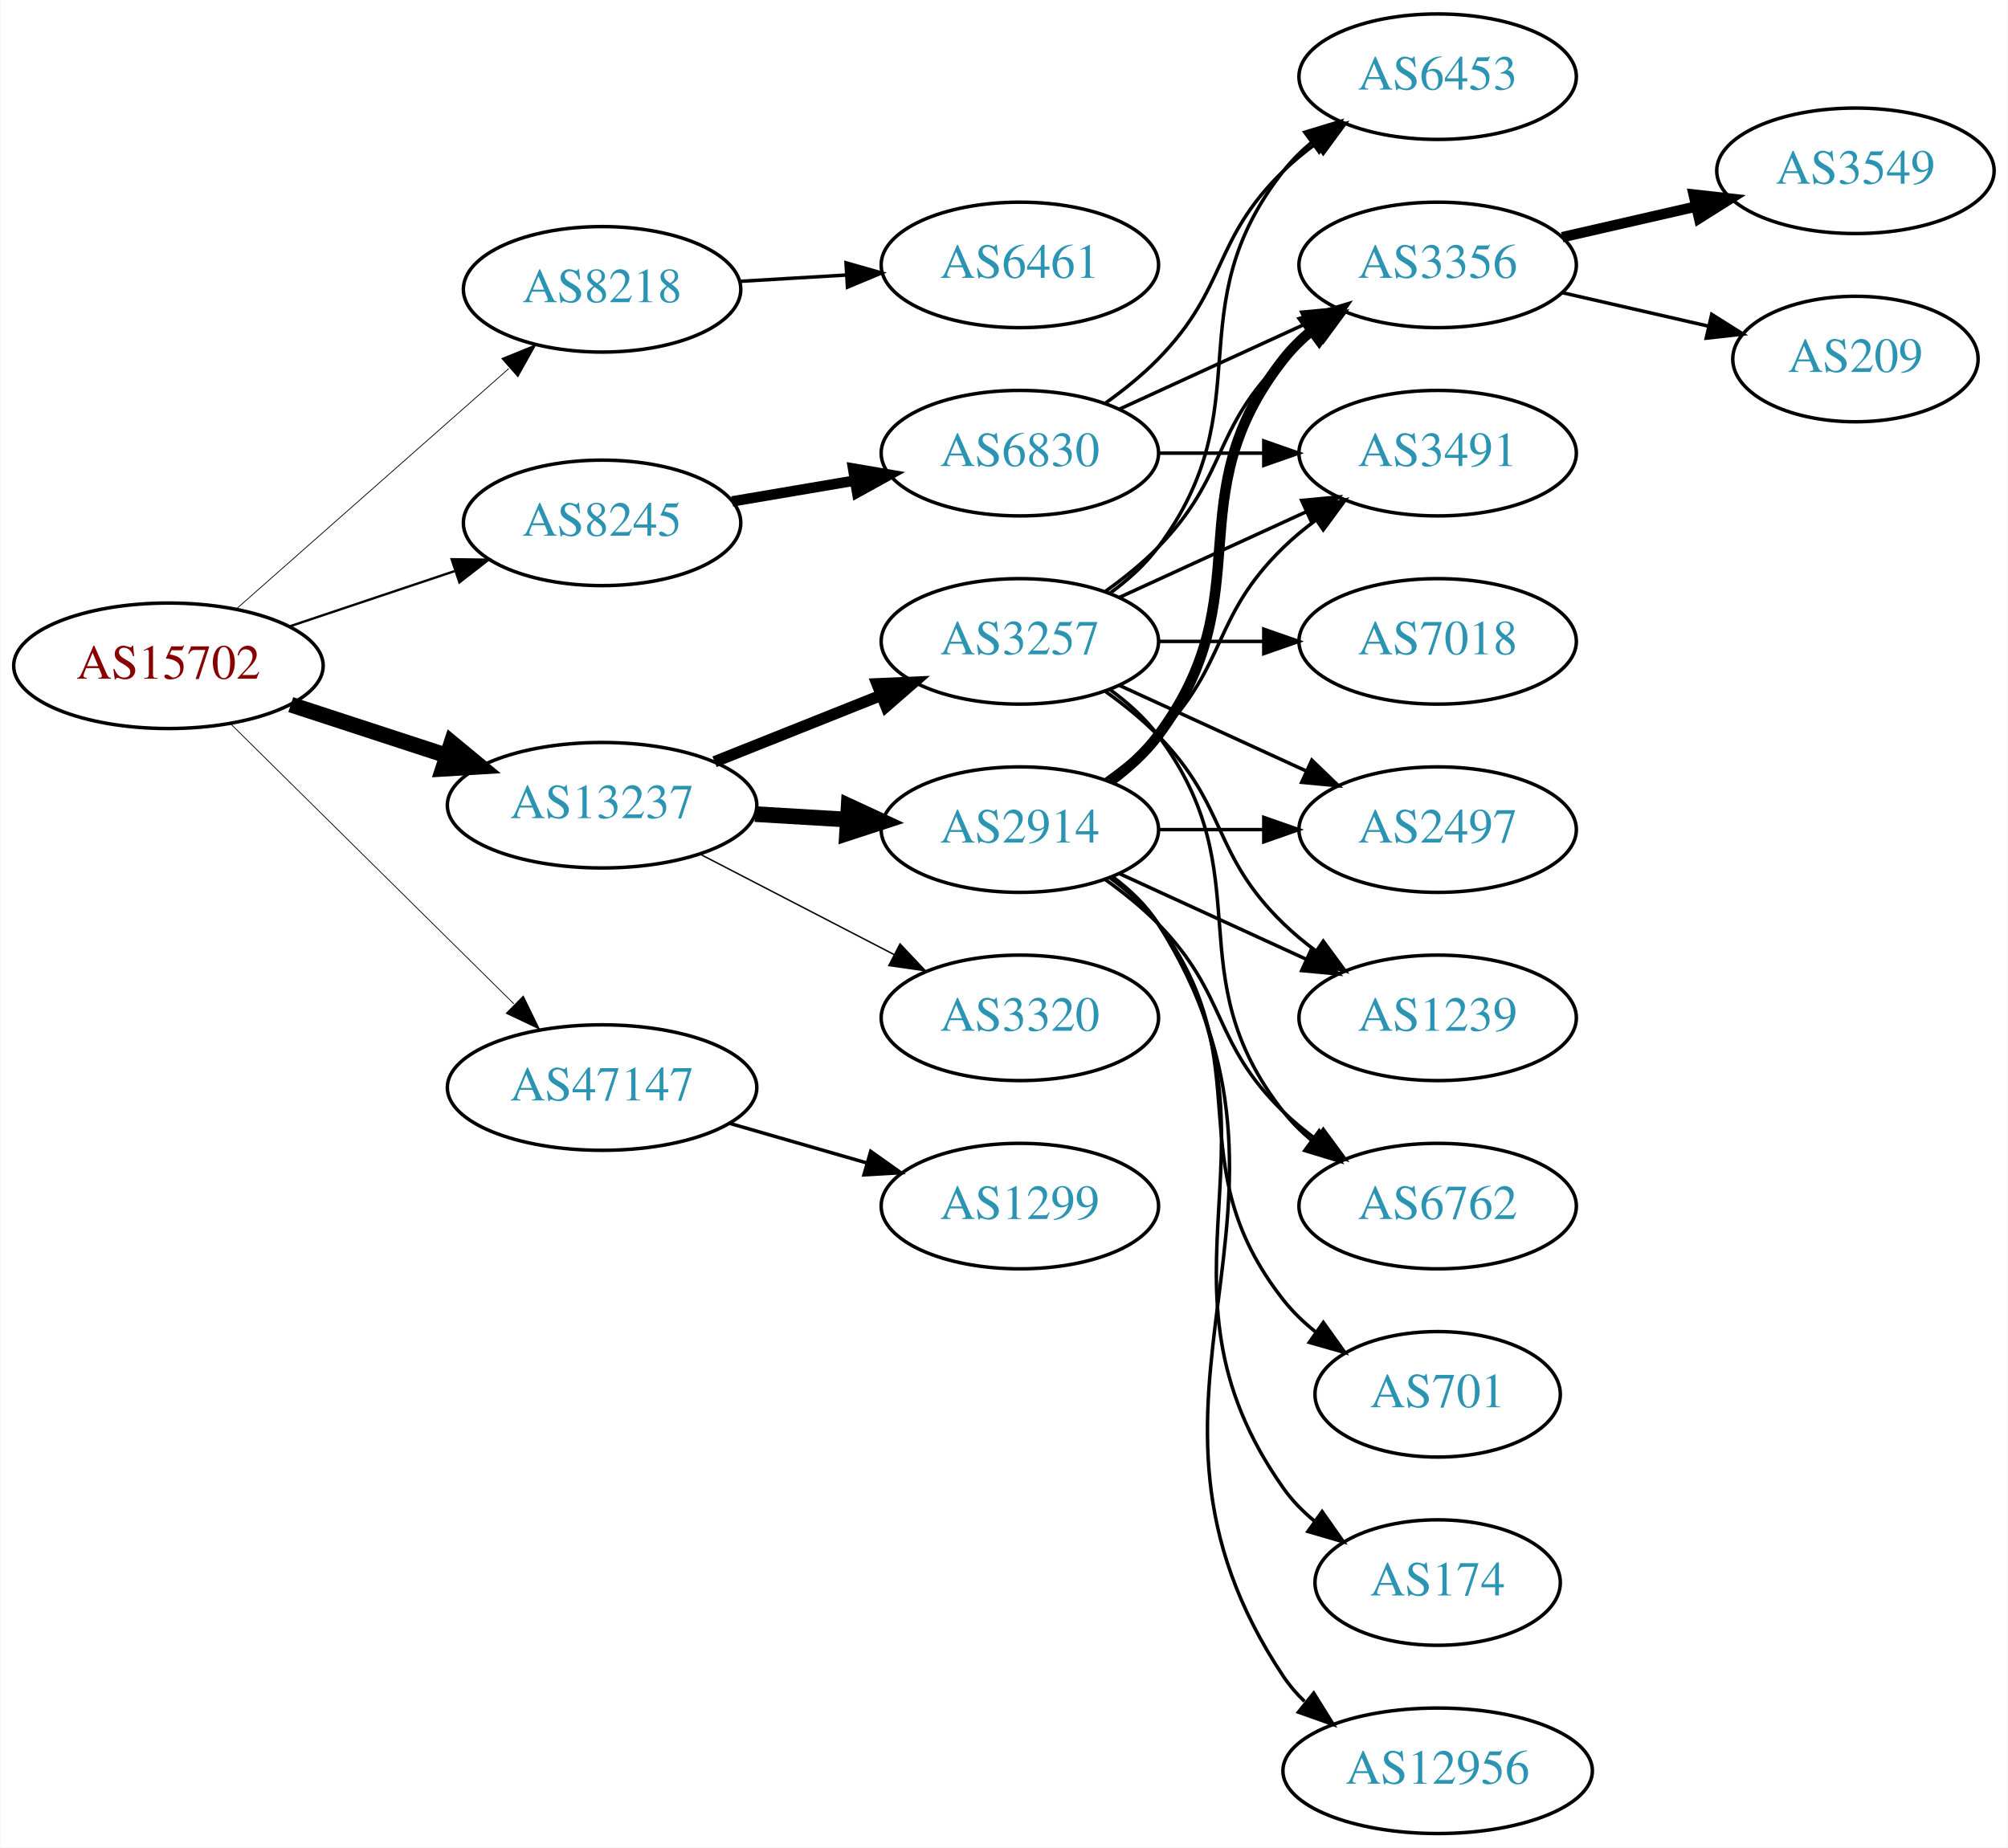
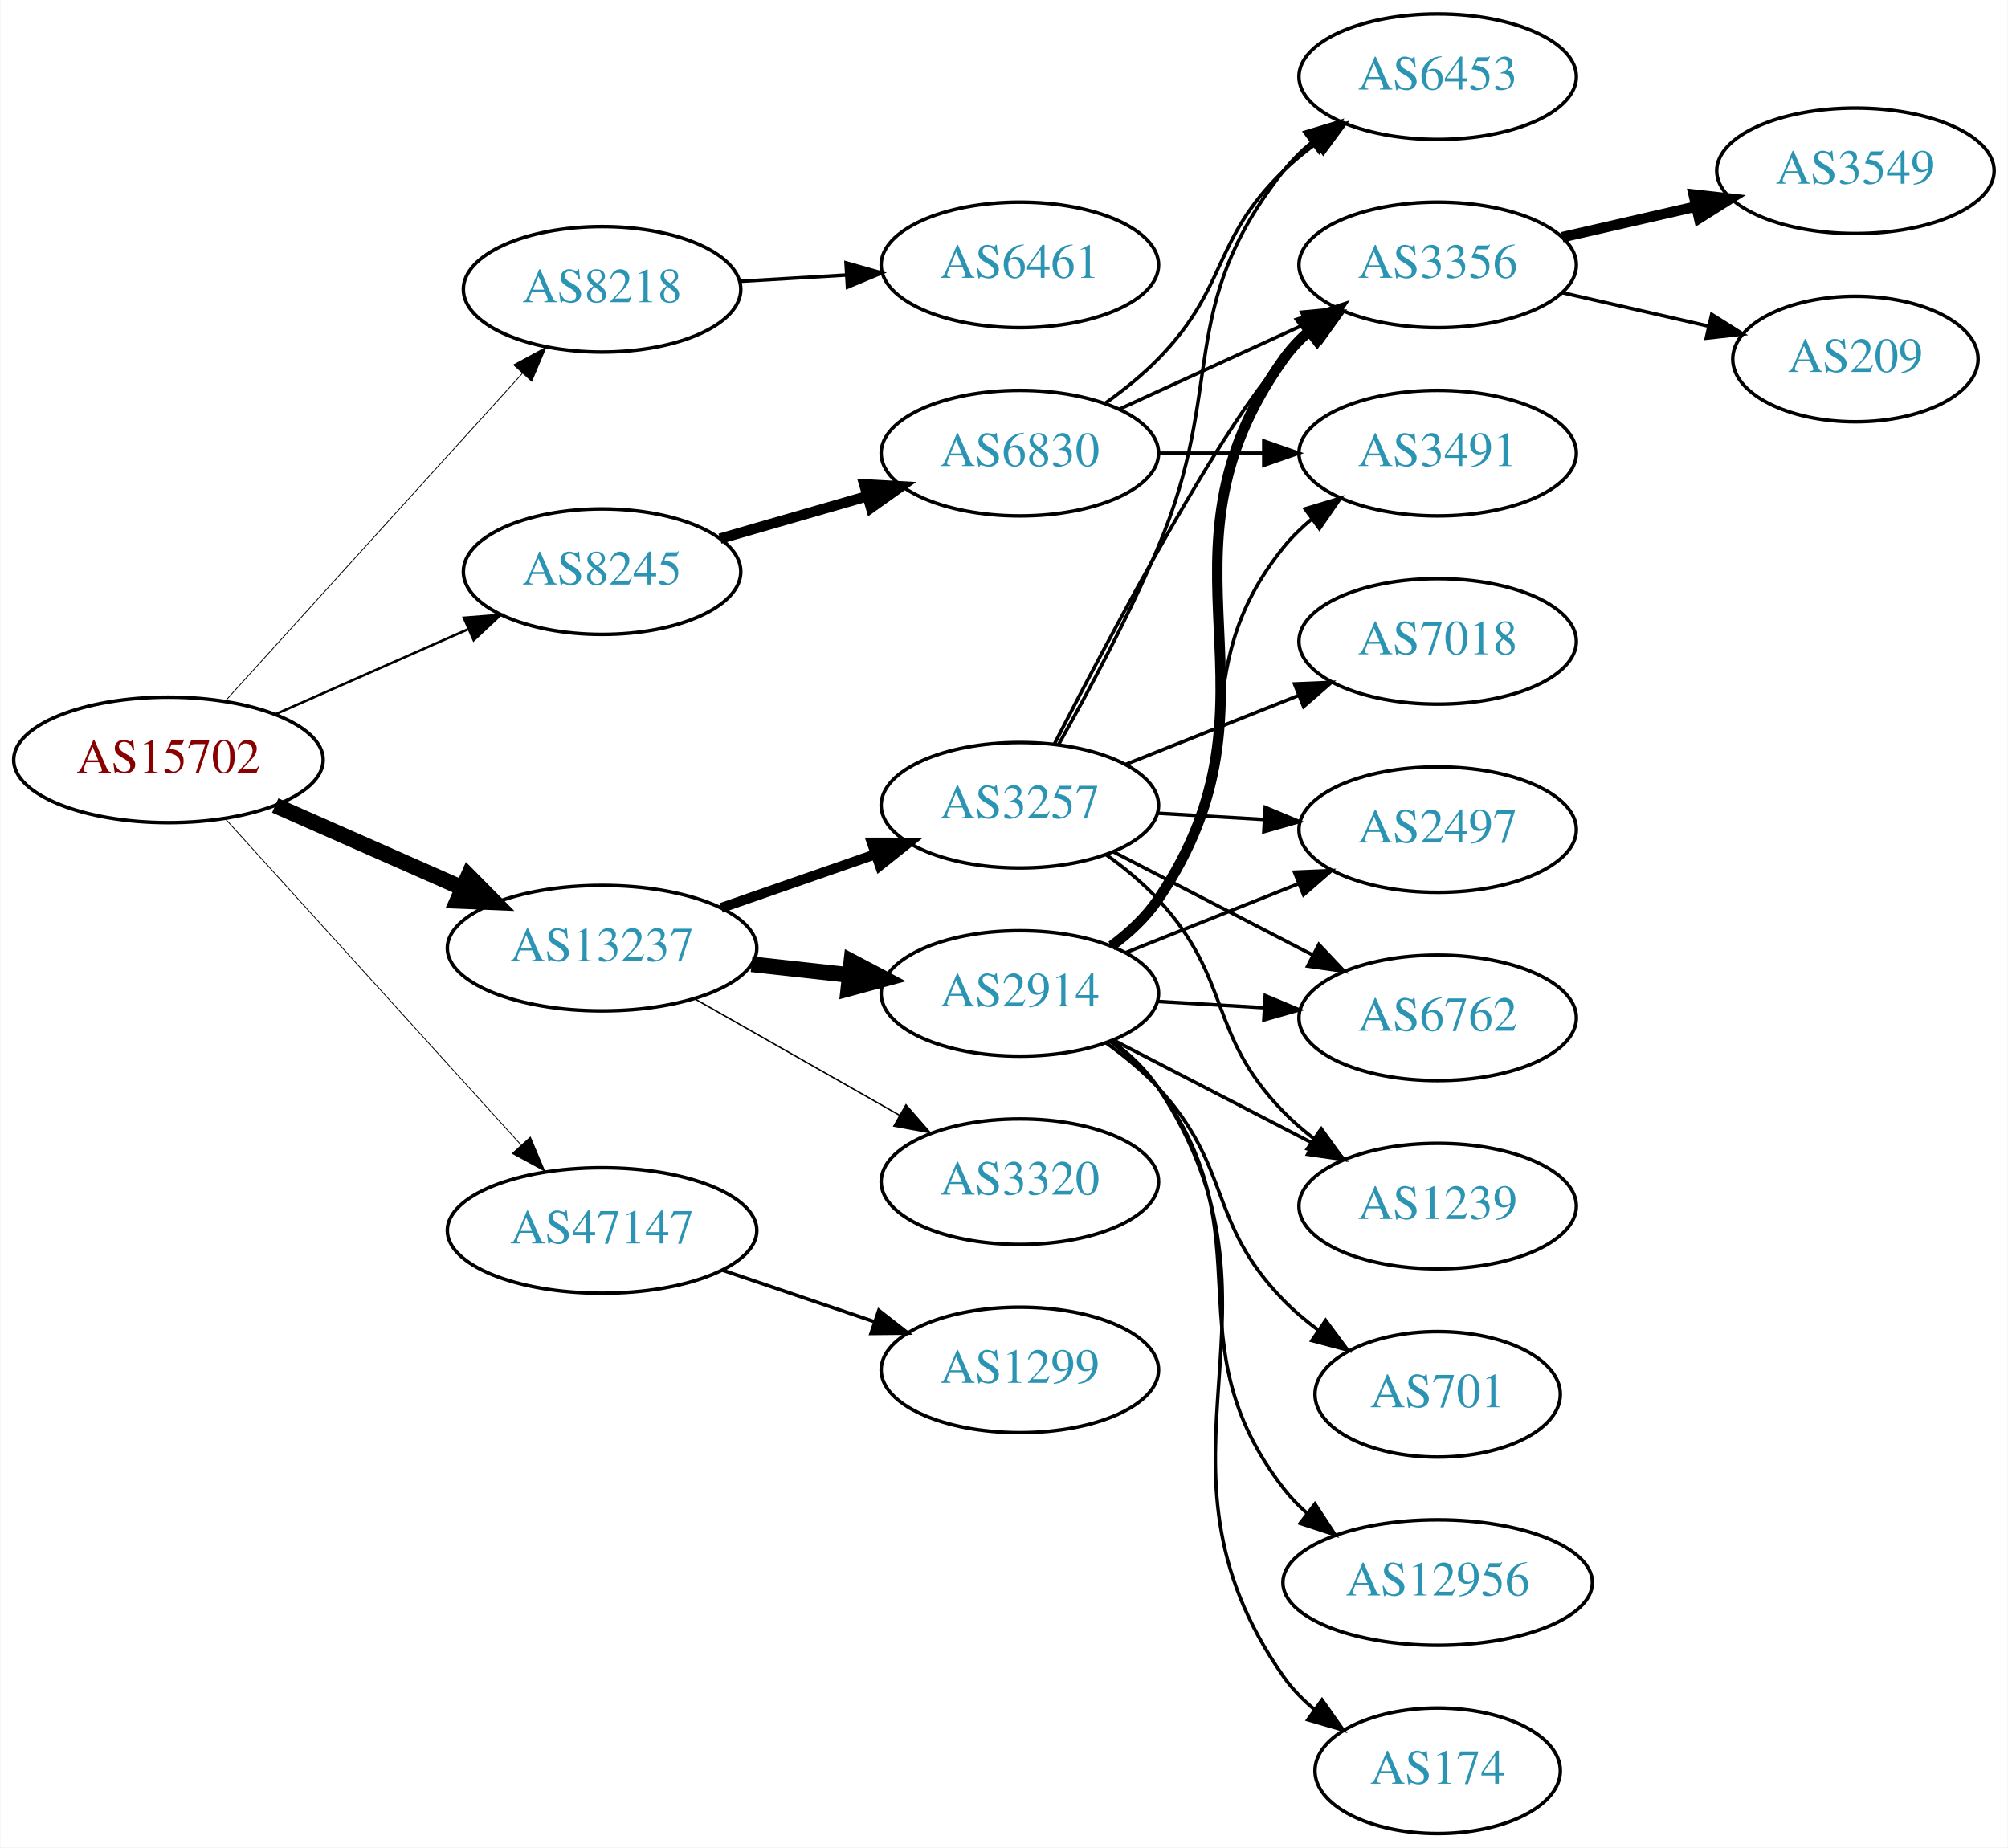
<svg xmlns="http://www.w3.org/2000/svg" xmlns:xlink="http://www.w3.org/1999/xlink" width="576pt" height="530pt" viewBox="0.00 0.00 575.76 530.00">
  <g id="graph0" class="graph" transform="scale(1 1) rotate(0) translate(4 526)">
    <polygon fill="white" stroke="none" points="-4,4 -4,-526 571.762,-526 571.762,4 -4,4" />
    <g id="node1" class="node">
      <g id="a_node1">
        <a xlink:href="/asn/15702" xlink:title="AS15702 ~ Onstage Online GmbH [AT]">
-           <ellipse fill="#ffffff" stroke="black" cx="44.196" cy="-335" rx="44.393" ry="18" />
-           <text text-anchor="middle" x="44.196" y="-331.3" font-family="Times,serif" font-size="14.00" fill="#880000">AS15702</text>
+           <ellipse fill="#ffffff" stroke="black" cx="44.196" cy="-308" rx="44.393" ry="18" />
+           <text text-anchor="middle" x="44.196" y="-304.3" font-family="Times,serif" font-size="14.00" fill="#880000">AS15702</text>
        </a>
      </g>
    </g>
    <g id="node2" class="node">
      <g id="a_node2">
        <a xlink:href="/asn/8218" xlink:title="AS8218 ~ legacy Neotelecoms [FR]">
          <ellipse fill="#ffffff" stroke="black" cx="168.588" cy="-443" rx="39.794" ry="18" />
          <text text-anchor="middle" x="168.588" y="-439.3" font-family="Times,serif" font-size="14.00" fill="#2c94b3">AS8218</text>
        </a>
      </g>
    </g>
    <g id="edge1" class="edge">
-       <path fill="none" stroke="black" stroke-width="0.225" d="M63.785,-351.403C84.602,-369.772 118.478,-399.665 141.838,-420.278" />
-       <polygon fill="black" stroke="black" stroke-width="0.225" points="139.809,-423.156 149.623,-427.148 144.441,-417.907 139.809,-423.156" />
+       <path fill="none" stroke="black" stroke-width="0.237" d="M60.45,-324.825C81.913,-348.499 121.144,-391.771 145.711,-418.87" />
+       <polygon fill="black" stroke="black" stroke-width="0.237" points="143.217,-421.329 152.527,-426.387 148.403,-416.628 143.217,-421.329" />
    </g>
    <g id="node3" class="node">
      <g id="a_node3">
        <a xlink:href="/asn/8245" xlink:title="AS8245 ~ Video-Broadcast GmbH [AT]">
-           <ellipse fill="#ffffff" stroke="black" cx="168.588" cy="-376" rx="39.794" ry="18" />
-           <text text-anchor="middle" x="168.588" y="-372.3" font-family="Times,serif" font-size="14.00" fill="#2c94b3">AS8245</text>
+           <ellipse fill="#ffffff" stroke="black" cx="168.588" cy="-362" rx="39.794" ry="18" />
+           <text text-anchor="middle" x="168.588" y="-358.3" font-family="Times,serif" font-size="14.00" fill="#2c94b3">AS8245</text>
        </a>
      </g>
    </g>
    <g id="edge2" class="edge">
-       <path fill="none" stroke="black" stroke-width="0.675" d="M78.964,-346.312C93.591,-351.212 110.853,-356.994 126.239,-362.148" />
-       <polygon fill="black" stroke="black" stroke-width="0.675" points="125.438,-365.571 136.032,-365.429 127.662,-358.934 125.438,-365.571" />
+       <path fill="none" stroke="black" stroke-width="0.711" d="M74.824,-321.072C91.418,-328.393 112.278,-337.597 130.011,-345.421" />
+       <polygon fill="black" stroke="black" stroke-width="0.711" points="128.933,-348.77 139.495,-349.605 131.758,-342.366 128.933,-348.77" />
    </g>
    <g id="node4" class="node">
      <g id="a_node4">
        <a xlink:href="/asn/13237" xlink:title="AS13237 ~ European Backbone of AS13237 [DE]">
-           <ellipse fill="#ffffff" stroke="black" cx="168.588" cy="-295" rx="44.393" ry="18" />
-           <text text-anchor="middle" x="168.588" y="-291.3" font-family="Times,serif" font-size="14.00" fill="#2c94b3">AS13237</text>
+           <ellipse fill="#ffffff" stroke="black" cx="168.588" cy="-254" rx="44.393" ry="18" />
+           <text text-anchor="middle" x="168.588" y="-250.3" font-family="Times,serif" font-size="14.00" fill="#2c94b3">AS13237</text>
        </a>
      </g>
    </g>
    <g id="edge3" class="edge">
-       <path fill="none" stroke="black" stroke-width="4.5" d="M79.289,-323.858C93.082,-319.35 109.177,-314.09 123.819,-309.305" />
-       <polygon fill="black" stroke="black" stroke-width="4.5" points="125.396,-312.932 133.678,-306.082 122.95,-305.446 125.396,-312.932" />
+       <path fill="none" stroke="black" stroke-width="4.5" d="M74.824,-294.928C90.941,-287.817 111.081,-278.931 128.473,-271.258" />
+       <polygon fill="black" stroke="black" stroke-width="4.5" points="130.249,-274.778 137.809,-267.139 127.071,-267.573 130.249,-274.778" />
    </g>
    <g id="node5" class="node">
      <g id="a_node5">
        <a xlink:href="/asn/47147" xlink:title="AS47147 ~ ANEXIA Internetdienstleistungs GmbH [AT]">
-           <ellipse fill="#ffffff" stroke="black" cx="168.588" cy="-214" rx="44.393" ry="18" />
-           <text text-anchor="middle" x="168.588" y="-210.3" font-family="Times,serif" font-size="14.00" fill="#2c94b3">AS47147</text>
+           <ellipse fill="#ffffff" stroke="black" cx="168.588" cy="-173" rx="44.393" ry="18" />
+           <text text-anchor="middle" x="168.588" y="-169.3" font-family="Times,serif" font-size="14.00" fill="#2c94b3">AS47147</text>
        </a>
      </g>
    </g>
    <g id="edge4" class="edge">
-       <path fill="none" stroke="black" stroke-width="0.225" d="M61.958,-318.429C82.989,-297.637 119.21,-261.828 143.282,-238.029" />
-       <polygon fill="black" stroke="black" stroke-width="0.225" points="145.986,-240.279 150.636,-230.759 141.064,-235.301 145.986,-240.279" />
+       <path fill="none" stroke="black" stroke-width="0.237" d="M60.45,-291.175C81.796,-267.63 120.718,-224.698 145.31,-197.574" />
+       <polygon fill="black" stroke="black" stroke-width="0.237" points="148.019,-199.796 152.142,-190.037 142.833,-195.095 148.019,-199.796" />
    </g>
    <g id="node6" class="node">
      <g id="a_node6">
        <a xlink:href="/asn/6461" xlink:title="AS6461 ~ Zayo Bandwidth [US]">
          <ellipse fill="#ffffff" stroke="black" cx="288.431" cy="-450" rx="39.794" ry="18" />
          <text text-anchor="middle" x="288.431" y="-446.3" font-family="Times,serif" font-size="14.00" fill="#2c94b3">AS6461</text>
        </a>
      </g>
    </g>
    <g id="edge5" class="edge">
      <path fill="none" stroke="black" d="M208.174,-445.292C217.941,-445.872 228.557,-446.503 238.752,-447.108" />
      <polygon fill="black" stroke="black" points="238.568,-450.604 248.758,-447.703 238.983,-443.616 238.568,-450.604" />
    </g>
    <g id="node7" class="node">
      <g id="a_node7">
        <a xlink:href="/asn/6830" xlink:title="AS6830 ~ LGI-UPC [AT]">
          <ellipse fill="#ffffff" stroke="black" cx="288.431" cy="-396" rx="39.794" ry="18" />
          <text text-anchor="middle" x="288.431" y="-392.3" font-family="Times,serif" font-size="14.00" fill="#2c94b3">AS6830</text>
        </a>
      </g>
    </g>
    <g id="edge6" class="edge">
-       <path fill="none" stroke="black" stroke-width="3" d="M205.906,-382.164C216.995,-384.046 229.343,-386.141 241.006,-388.121" />
-       <polygon fill="black" stroke="black" stroke-width="3" points="240.585,-391.599 251.03,-389.822 241.756,-384.698 240.585,-391.599" />
+       <path fill="none" stroke="black" stroke-width="3" d="M202.414,-371.471C215.457,-375.234 230.637,-379.614 244.532,-383.623" />
+       <polygon fill="black" stroke="black" stroke-width="3" points="243.794,-387.053 254.372,-386.462 245.735,-380.327 243.794,-387.053" />
    </g>
    <g id="node13" class="node">
      <g id="a_node13">
        <a xlink:href="/asn/2914" xlink:title="AS2914 ~ NTT America, Inc. [US]">
-           <ellipse fill="#ffffff" stroke="black" cx="288.431" cy="-288" rx="39.794" ry="18" />
-           <text text-anchor="middle" x="288.431" y="-284.3" font-family="Times,serif" font-size="14.00" fill="#2c94b3">AS2914</text>
+           <ellipse fill="#ffffff" stroke="black" cx="288.431" cy="-241" rx="39.794" ry="18" />
+           <text text-anchor="middle" x="288.431" y="-237.3" font-family="Times,serif" font-size="14.00" fill="#2c94b3">AS2914</text>
        </a>
      </g>
    </g>
    <g id="edge12" class="edge">
-       <path fill="none" stroke="black" stroke-width="4.5" d="M212.465,-292.453C221.074,-291.942 230.177,-291.401 238.96,-290.879" />
-       <polygon fill="black" stroke="black" stroke-width="4.5" points="239.326,-294.802 249.075,-290.278 238.859,-286.941 239.326,-294.802" />
+       <path fill="none" stroke="black" stroke-width="4.5" d="M211.467,-249.38C220.503,-248.383 230.125,-247.322 239.376,-246.301" />
+       <polygon fill="black" stroke="black" stroke-width="4.5" points="240.105,-250.182 249.613,-245.172 239.241,-242.355 240.105,-250.182" />
    </g>
    <g id="node14" class="node">
      <g id="a_node14">
-         <a xlink:href="/asn/3257" xlink:title="AS3257 ~ GTT [DE]">
-           <ellipse fill="#ffffff" stroke="black" cx="288.431" cy="-342" rx="39.794" ry="18" />
-           <text text-anchor="middle" x="288.431" y="-338.3" font-family="Times,serif" font-size="14.00" fill="#2c94b3">AS3257</text>
+         <a xlink:href="/asn/3320" xlink:title="AS3320 ~ DTAG [DE]">
+           <ellipse fill="#ffffff" stroke="black" cx="288.431" cy="-187" rx="39.794" ry="18" />
+           <text text-anchor="middle" x="288.431" y="-183.3" font-family="Times,serif" font-size="14.00" fill="#2c94b3">AS3320</text>
        </a>
      </g>
    </g>
    <g id="edge13" class="edge">
-       <path fill="none" stroke="black" stroke-width="3.273" d="M200.858,-307.472C215.54,-313.327 233.183,-320.364 248.701,-326.553" />
-       <polygon fill="black" stroke="black" stroke-width="3.273" points="247.458,-329.825 258.043,-330.279 250.051,-323.323 247.458,-329.825" />
+       <path fill="none" stroke="black" stroke-width="0.409" d="M195.158,-239.462C212.378,-229.672 235.263,-216.66 253.934,-206.045" />
+       <polygon fill="black" stroke="black" stroke-width="0.409" points="255.755,-209.036 262.718,-201.05 252.295,-202.95 255.755,-209.036" />
    </g>
    <g id="node15" class="node">
      <g id="a_node15">
-         <a xlink:href="/asn/3320" xlink:title="AS3320 ~ DTAG [DE]">
-           <ellipse fill="#ffffff" stroke="black" cx="288.431" cy="-234" rx="39.794" ry="18" />
-           <text text-anchor="middle" x="288.431" y="-230.3" font-family="Times,serif" font-size="14.00" fill="#2c94b3">AS3320</text>
+         <a xlink:href="/asn/3257" xlink:title="AS3257 ~ GTT [DE]">
+           <ellipse fill="#ffffff" stroke="black" cx="288.431" cy="-295" rx="39.794" ry="18" />
+           <text text-anchor="middle" x="288.431" y="-291.3" font-family="Times,serif" font-size="14.00" fill="#2c94b3">AS3257</text>
        </a>
      </g>
    </g>
    <g id="edge14" class="edge">
-       <path fill="none" stroke="black" stroke-width="0.409" d="M196.624,-281.005C213.173,-272.439 234.525,-261.386 252.366,-252.151" />
-       <polygon fill="black" stroke="black" stroke-width="0.409" points="254.06,-255.215 261.331,-247.51 250.842,-248.999 254.06,-255.215" />
+       <path fill="none" stroke="black" stroke-width="2.864" d="M202.728,-265.53C216.445,-270.302 232.484,-275.883 246.894,-280.896" />
+       <polygon fill="black" stroke="black" stroke-width="2.864" points="245.966,-284.279 256.56,-284.26 248.266,-277.668 245.966,-284.279" />
    </g>
    <g id="node23" class="node">
      <g id="a_node23">
        <a xlink:href="/asn/1299" xlink:title="AS1299 ~ Telia Carrier [EU]">
-           <ellipse fill="#ffffff" stroke="black" cx="288.431" cy="-180" rx="39.794" ry="18" />
-           <text text-anchor="middle" x="288.431" y="-176.3" font-family="Times,serif" font-size="14.00" fill="#2c94b3">AS1299</text>
-         </a>
-       </g>
-     </g>
-     <g id="edge30" class="edge">
-       <path fill="none" stroke="black" d="M205.265,-203.707C217.681,-200.124 231.736,-196.069 244.667,-192.338" />
-       <polygon fill="black" stroke="black" points="245.652,-195.697 254.29,-189.562 243.712,-188.971 245.652,-195.697" />
+           <ellipse fill="#ffffff" stroke="black" cx="288.431" cy="-133" rx="39.794" ry="18" />
+           <text text-anchor="middle" x="288.431" y="-129.3" font-family="Times,serif" font-size="14.00" fill="#2c94b3">AS1299</text>
+         </a>
+       </g>
+     </g>
+     <g id="edge29" class="edge">
+       <path fill="none" stroke="black" d="M203.042,-161.645C216.643,-157.028 232.485,-151.651 246.746,-146.81" />
+       <polygon fill="black" stroke="black" points="247.975,-150.089 256.32,-143.56 245.725,-143.46 247.975,-150.089" />
    </g>
    <g id="node8" class="node">
      <g id="a_node8">
+         <a xlink:href="/asn/3356" xlink:title="AS3356 ~ Level 3 Parent, LLC [US]">
+           <ellipse fill="#ffffff" stroke="black" cx="408.273" cy="-450" rx="39.794" ry="18" />
+           <text text-anchor="middle" x="408.273" y="-446.3" font-family="Times,serif" font-size="14.00" fill="#2c94b3">AS3356</text>
+         </a>
+       </g>
+     </g>
+     <g id="edge7" class="edge">
+       <path fill="none" stroke="black" d="M317.06,-408.661C333.017,-415.973 353.287,-425.261 370.57,-433.181" />
+       <polygon fill="black" stroke="black" points="369.269,-436.435 379.818,-437.419 372.185,-430.071 369.269,-436.435" />
+     </g>
+     <g id="node9" class="node">
+       <g id="a_node9">
        <a xlink:href="/asn/6453" xlink:title="AS6453 ~ TATA COMMUNICATIONS (AMERICA) INC [US]">
          <ellipse fill="#ffffff" stroke="black" cx="408.273" cy="-504" rx="39.794" ry="18" />
          <text text-anchor="middle" x="408.273" y="-500.3" font-family="Times,serif" font-size="14.00" fill="#2c94b3">AS6453</text>
        </a>
      </g>
    </g>
-     <g id="edge7" class="edge">
+     <g id="edge8" class="edge">
      <path fill="none" stroke="black" d="M313.025,-410.389C318.281,-414.148 323.613,-418.437 328.077,-423 348.25,-443.617 343.384,-456.906 364.077,-477 366.922,-479.763 370.096,-482.386 373.396,-484.834" />
      <polygon fill="black" stroke="black" points="371.513,-487.786 381.744,-490.538 375.462,-482.006 371.513,-487.786" />
-     </g>
-     <g id="node9" class="node">
-       <g id="a_node9">
-         <a xlink:href="/asn/3356" xlink:title="AS3356 ~ Level 3 Parent, LLC [US]">
-           <ellipse fill="#ffffff" stroke="black" cx="408.273" cy="-450" rx="39.794" ry="18" />
-           <text text-anchor="middle" x="408.273" y="-446.3" font-family="Times,serif" font-size="14.00" fill="#2c94b3">AS3356</text>
-         </a>
-       </g>
-     </g>
-     <g id="edge8" class="edge">
-       <path fill="none" stroke="black" d="M317.06,-408.661C333.017,-415.973 353.287,-425.261 370.57,-433.181" />
-       <polygon fill="black" stroke="black" points="369.269,-436.435 379.818,-437.419 372.185,-430.071 369.269,-436.435" />
    </g>
    <g id="node10" class="node">
      <g id="a_node10">
        <a xlink:href="/asn/3491" xlink:title="AS3491 ~ PCCW Global, Inc. [US]">
          <ellipse fill="#ffffff" stroke="black" cx="408.273" cy="-396" rx="39.794" ry="18" />
          <text text-anchor="middle" x="408.273" y="-392.3" font-family="Times,serif" font-size="14.00" fill="#2c94b3">AS3491</text>
        </a>
      </g>
    </g>
    <g id="edge9" class="edge">
      <path fill="none" stroke="black" d="M328.343,-396C337.897,-396 348.246,-396 358.209,-396" />
      <polygon fill="black" stroke="black" points="358.402,-399.5 368.402,-396 358.402,-392.5 358.402,-399.5" />
    </g>
    <g id="node11" class="node">
      <g id="a_node11">
        <a xlink:href="/asn/3549" xlink:title="AS3549 ~ Level 3 Parent, LLC [US]">
          <ellipse fill="#ffffff" stroke="black" cx="528.116" cy="-477" rx="39.794" ry="18" />
          <text text-anchor="middle" x="528.116" y="-473.3" font-family="Times,serif" font-size="14.00" fill="#2c94b3">AS3549</text>
        </a>
      </g>
    </g>
    <g id="edge10" class="edge">
      <path fill="none" stroke="black" stroke-width="3" d="M443.993,-457.955C455.993,-460.704 469.613,-463.825 482.306,-466.733" />
      <polygon fill="black" stroke="black" stroke-width="3" points="481.708,-470.187 492.238,-469.009 483.272,-463.364 481.708,-470.187" />
    </g>
    <g id="node12" class="node">
      <g id="a_node12">
        <a xlink:href="/asn/209" xlink:title="AS209 ~ CenturyLink Communications, LLC [US]">
          <ellipse fill="#ffffff" stroke="black" cx="528.116" cy="-423" rx="35.194" ry="18" />
          <text text-anchor="middle" x="528.116" y="-419.3" font-family="Times,serif" font-size="14.00" fill="#2c94b3">AS209</text>
        </a>
      </g>
    </g>
    <g id="edge11" class="edge">
      <path fill="none" stroke="black" d="M443.993,-442.045C457.085,-439.045 472.107,-435.604 485.748,-432.478" />
      <polygon fill="black" stroke="black" points="486.89,-435.807 495.855,-430.162 485.326,-428.984 486.89,-435.807" />
    </g>
-     <g id="edge22" class="edge">
-       <path fill="none" stroke="black" stroke-width="3" d="M314.362,-301.882C319.438,-305.611 324.356,-310.016 328.077,-315 358.349,-355.542 332.779,-383.246 364.077,-423 366.402,-425.953 369.146,-428.67 372.105,-431.147" />
-       <polygon fill="black" stroke="black" stroke-width="3" points="370.165,-434.064 380.302,-437.145 374.298,-428.415 370.165,-434.064" />
-     </g>
-     <g id="edge25" class="edge">
-       <path fill="none" stroke="black" d="M313.025,-302.389C318.281,-306.148 323.613,-310.437 328.077,-315 348.25,-335.617 343.384,-348.906 364.077,-369 366.922,-371.763 370.096,-374.386 373.396,-376.834" />
-       <polygon fill="black" stroke="black" points="371.513,-379.786 381.744,-382.538 375.462,-374.006 371.513,-379.786" />
-     </g>
-     <g id="node17" class="node">
-       <g id="a_node17">
+     <g id="edge16" class="edge">
+       <path fill="none" stroke="black" stroke-width="3" d="M314.713,-254.632C319.771,-258.374 324.593,-262.847 328.077,-268 367.694,-326.585 322.974,-365.448 364.077,-423 366.082,-425.807 368.478,-428.385 371.1,-430.739" />
+       <polygon fill="black" stroke="black" stroke-width="3" points="369.406,-433.849 379.479,-437.134 373.653,-428.284 369.406,-433.849" />
+     </g>
+     <g id="edge20" class="edge">
+       <path fill="none" stroke="black" d="M314.286,-254.939C319.366,-258.666 324.304,-263.054 328.077,-268 356.982,-305.889 334.213,-331.863 364.077,-369 366.433,-371.929 369.197,-374.63 372.168,-377.097" />
+       <polygon fill="black" stroke="black" points="370.239,-380.022 380.383,-383.08 374.36,-374.363 370.239,-380.022" />
+     </g>
+     <g id="node16" class="node">
+       <g id="a_node16">
        <a xlink:href="/asn/2497" xlink:title="AS2497 ~ Internet Initiative Japan Inc. [JP]">
          <ellipse fill="#ffffff" stroke="black" cx="408.273" cy="-288" rx="39.794" ry="18" />
          <text text-anchor="middle" x="408.273" y="-284.3" font-family="Times,serif" font-size="14.00" fill="#2c94b3">AS2497</text>
        </a>
      </g>
    </g>
-     <g id="edge28" class="edge">
-       <path fill="none" stroke="black" d="M328.343,-288C337.897,-288 348.246,-288 358.209,-288" />
-       <polygon fill="black" stroke="black" points="358.402,-291.5 368.402,-288 358.402,-284.5 358.402,-291.5" />
-     </g>
-     <g id="node18" class="node">
-       <g id="a_node18">
-         <a xlink:href="/asn/1239" xlink:title="AS1239 ~ Sprint [US]">
-           <ellipse fill="#ffffff" stroke="black" cx="408.273" cy="-234" rx="39.794" ry="18" />
-           <text text-anchor="middle" x="408.273" y="-230.3" font-family="Times,serif" font-size="14.00" fill="#2c94b3">AS1239</text>
-         </a>
-       </g>
-     </g>
-     <g id="edge29" class="edge">
-       <path fill="none" stroke="black" d="M317.06,-275.339C333.017,-268.027 353.287,-258.739 370.57,-250.819" />
-       <polygon fill="black" stroke="black" points="372.185,-253.929 379.818,-246.581 369.269,-247.565 372.185,-253.929" />
-     </g>
-     <g id="node19" class="node">
-       <g id="a_node19">
-         <a xlink:href="/asn/6762" xlink:title="AS6762 ~ TELECOM ITALIA SPARKLE S.p.A. [IT]">
-           <ellipse fill="#ffffff" stroke="black" cx="408.273" cy="-180" rx="39.794" ry="18" />
-           <text text-anchor="middle" x="408.273" y="-176.3" font-family="Times,serif" font-size="14.00" fill="#2c94b3">AS6762</text>
-         </a>
-       </g>
-     </g>
-     <g id="edge23" class="edge">
-       <path fill="none" stroke="black" d="M313.025,-273.611C318.281,-269.852 323.613,-265.563 328.077,-261 348.25,-240.383 343.384,-227.094 364.077,-207 366.922,-204.237 370.096,-201.614 373.396,-199.166" />
-       <polygon fill="black" stroke="black" points="375.462,-201.994 381.744,-193.462 371.513,-196.214 375.462,-201.994" />
-     </g>
-     <g id="node20" class="node">
-       <g id="a_node20">
+     <g id="edge15" class="edge">
+       <path fill="none" stroke="black" d="M318.863,-252.739C333.768,-258.683 352.063,-265.98 368.137,-272.391" />
+       <polygon fill="black" stroke="black" points="367.222,-275.794 377.807,-276.248 369.816,-269.292 367.222,-275.794" />
+     </g>
+     <g id="node17" class="node">
+       <g id="a_node17">
        <a xlink:href="/asn/701" xlink:title="AS701 ~ UUNET [US]">
          <ellipse fill="#ffffff" stroke="black" cx="408.273" cy="-126" rx="35.194" ry="18" />
          <text text-anchor="middle" x="408.273" y="-122.3" font-family="Times,serif" font-size="14.00" fill="#2c94b3">AS701</text>
        </a>
      </g>
    </g>
-     <g id="edge24" class="edge">
-       <path fill="none" stroke="black" d="M314.362,-274.118C319.438,-270.389 324.356,-265.984 328.077,-261 358.349,-220.458 332.779,-192.754 364.077,-153 366.724,-149.639 369.912,-146.583 373.344,-143.839" />
-       <polygon fill="black" stroke="black" points="375.482,-146.614 381.651,-138 371.457,-140.887 375.482,-146.614" />
+     <g id="edge17" class="edge">
+       <path fill="none" stroke="black" d="M313.209,-226.786C318.457,-223.02 323.739,-218.684 328.077,-214 349.468,-190.903 342.103,-175.542 364.077,-153 367.064,-149.937 370.464,-147.067 374.015,-144.427" />
+       <polygon fill="black" stroke="black" points="376.142,-147.213 382.45,-138.701 372.21,-141.421 376.142,-147.213" />
+     </g>
+     <g id="node18" class="node">
+       <g id="a_node18">
+         <a xlink:href="/asn/6762" xlink:title="AS6762 ~ TELECOM ITALIA SPARKLE S.p.A. [IT]">
+           <ellipse fill="#ffffff" stroke="black" cx="408.273" cy="-234" rx="39.794" ry="18" />
+           <text text-anchor="middle" x="408.273" y="-230.3" font-family="Times,serif" font-size="14.00" fill="#2c94b3">AS6762</text>
+         </a>
+       </g>
+     </g>
+     <g id="edge18" class="edge">
+       <path fill="none" stroke="black" d="M328.017,-238.708C337.784,-238.128 348.4,-237.497 358.594,-236.892" />
+       <polygon fill="black" stroke="black" points="358.826,-240.384 368.601,-236.297 358.411,-233.396 358.826,-240.384" />
+     </g>
+     <g id="node19" class="node">
+       <g id="a_node19">
+         <a xlink:href="/asn/12956" xlink:title="AS12956 ~ TELXIUS [ES]">
+           <ellipse fill="#ffffff" stroke="black" cx="408.273" cy="-72" rx="44.393" ry="18" />
+           <text text-anchor="middle" x="408.273" y="-68.3" font-family="Times,serif" font-size="14.00" fill="#2c94b3">AS12956</text>
+         </a>
+       </g>
+     </g>
+     <g id="edge19" class="edge">
+       <path fill="none" stroke="black" d="M314.43,-227.169C319.502,-223.437 324.402,-219.018 328.077,-214 359.724,-170.793 331.335,-141.383 364.077,-99 366.078,-96.41 368.402,-94.005 370.915,-91.786" />
+       <polygon fill="black" stroke="black" points="373.073,-94.542 378.885,-85.683 368.818,-88.984 373.073,-94.542" />
+     </g>
+     <g id="node20" class="node">
+       <g id="a_node20">
+         <a xlink:href="/asn/174" xlink:title="AS174 ~ Cogent Communications [US]">
+           <ellipse fill="#ffffff" stroke="black" cx="408.273" cy="-18" rx="35.194" ry="18" />
+           <text text-anchor="middle" x="408.273" y="-14.3" font-family="Times,serif" font-size="14.00" fill="#2c94b3">AS174</text>
+         </a>
+       </g>
+     </g>
+     <g id="edge21" class="edge">
+       <path fill="none" stroke="black" d="M314.784,-227.415C319.838,-223.67 324.64,-219.185 328.077,-214 370.512,-149.992 320.019,-107.901 364.077,-45 366.532,-41.496 369.601,-38.352 372.965,-35.557" />
+       <polygon fill="black" stroke="black" points="375.104,-38.331 381.199,-29.665 371.03,-32.638 375.104,-38.331" />
    </g>
    <g id="node21" class="node">
      <g id="a_node21">
-         <a xlink:href="/asn/174" xlink:title="AS174 ~ Cogent Communications [US]">
-           <ellipse fill="#ffffff" stroke="black" cx="408.273" cy="-72" rx="35.194" ry="18" />
-           <text text-anchor="middle" x="408.273" y="-68.3" font-family="Times,serif" font-size="14.00" fill="#2c94b3">AS174</text>
-         </a>
-       </g>
+         <a xlink:href="/asn/1239" xlink:title="AS1239 ~ Sprint [US]">
+           <ellipse fill="#ffffff" stroke="black" cx="408.273" cy="-180" rx="39.794" ry="18" />
+           <text text-anchor="middle" x="408.273" y="-176.3" font-family="Times,serif" font-size="14.00" fill="#2c94b3">AS1239</text>
+         </a>
+       </g>
+     </g>
+     <g id="edge22" class="edge">
+       <path fill="none" stroke="black" d="M315.292,-227.613C332.1,-218.913 354.215,-207.465 372.548,-197.975" />
+       <polygon fill="black" stroke="black" points="374.201,-201.061 381.473,-193.355 370.983,-194.844 374.201,-201.061" />
+     </g>
+     <g id="edge27" class="edge">
+       <path fill="none" stroke="black" d="M298.365,-312.638C314.186,-343.446 347.064,-405.456 364.077,-423 366.694,-425.698 369.632,-428.245 372.713,-430.615" />
+       <polygon fill="black" stroke="black" points="370.879,-433.603 381.08,-436.464 374.889,-427.866 370.879,-433.603" />
+     </g>
+     <g id="edge25" class="edge">
+       <path fill="none" stroke="black" d="M299.618,-312.558C307.93,-327.315 319.637,-349.122 328.077,-369 347.851,-415.572 332.779,-437.246 364.077,-477 366.402,-479.953 369.146,-482.67 372.105,-485.147" />
+       <polygon fill="black" stroke="black" points="370.165,-488.064 380.302,-491.145 374.298,-482.415 370.165,-488.064" />
+     </g>
+     <g id="edge23" class="edge">
+       <path fill="none" stroke="black" d="M328.017,-292.708C337.784,-292.128 348.4,-291.497 358.594,-290.892" />
+       <polygon fill="black" stroke="black" points="358.826,-294.384 368.601,-290.297 358.411,-287.396 358.826,-294.384" />
+     </g>
+     <g id="edge24" class="edge">
+       <path fill="none" stroke="black" d="M315.292,-281.613C332.1,-272.913 354.215,-261.465 372.548,-251.975" />
+       <polygon fill="black" stroke="black" points="374.201,-255.061 381.473,-247.355 370.983,-248.844 374.201,-255.061" />
    </g>
    <g id="edge26" class="edge">
-       <path fill="none" stroke="black" d="M314.75,-274.393C319.806,-270.649 324.617,-266.169 328.077,-261 369.102,-199.706 321.498,-159.225 364.077,-99 366.547,-95.507 369.626,-92.37 372.995,-89.579" />
-       <polygon fill="black" stroke="black" points="375.134,-92.352 381.235,-83.69 371.064,-86.657 375.134,-92.352" />
+       <path fill="none" stroke="black" d="M313.209,-280.786C318.457,-277.02 323.739,-272.684 328.077,-268 349.468,-244.903 342.103,-229.542 364.077,-207 366.701,-204.309 369.644,-201.767 372.728,-199.399" />
+       <polygon fill="black" stroke="black" points="374.903,-202.149 381.099,-193.554 370.896,-196.409 374.903,-202.149" />
    </g>
    <g id="node22" class="node">
      <g id="a_node22">
-         <a xlink:href="/asn/12956" xlink:title="AS12956 ~ TELXIUS [ES]">
-           <ellipse fill="#ffffff" stroke="black" cx="408.273" cy="-18" rx="44.393" ry="18" />
-           <text text-anchor="middle" x="408.273" y="-14.3" font-family="Times,serif" font-size="14.00" fill="#2c94b3">AS12956</text>
-         </a>
-       </g>
-     </g>
-     <g id="edge27" class="edge">
-       <path fill="none" stroke="black" d="M314.957,-274.528C320.002,-270.777 324.757,-266.26 328.077,-261 380.027,-178.7 310.039,-125.944 364.077,-45 365.781,-42.449 367.815,-40.093 370.061,-37.927" />
-       <polygon fill="black" stroke="black" points="372.726,-40.275 378.328,-31.283 368.341,-34.819 372.726,-40.275" />
-     </g>
-     <g id="edge17" class="edge">
-       <path fill="none" stroke="black" d="M314.362,-355.882C319.438,-359.611 324.356,-364.016 328.077,-369 358.349,-409.542 332.779,-437.246 364.077,-477 366.402,-479.953 369.146,-482.67 372.105,-485.147" />
-       <polygon fill="black" stroke="black" points="370.165,-488.064 380.302,-491.145 374.298,-482.415 370.165,-488.064" />
-     </g>
-     <g id="edge18" class="edge">
-       <path fill="none" stroke="black" d="M313.025,-356.389C318.281,-360.148 323.613,-364.437 328.077,-369 348.25,-389.617 343.384,-402.906 364.077,-423 366.922,-425.763 370.096,-428.386 373.396,-430.834" />
-       <polygon fill="black" stroke="black" points="371.513,-433.786 381.744,-436.538 375.462,-428.006 371.513,-433.786" />
-     </g>
-     <g id="edge15" class="edge">
-       <path fill="none" stroke="black" d="M317.06,-354.661C333.017,-361.973 353.287,-371.261 370.57,-379.181" />
-       <polygon fill="black" stroke="black" points="369.269,-382.435 379.818,-383.419 372.185,-376.071 369.269,-382.435" />
-     </g>
-     <g id="node16" class="node">
-       <g id="a_node16">
        <a xlink:href="/asn/7018" xlink:title="AS7018 ~ AT&amp;T Services, Inc. [US]">
          <ellipse fill="#ffffff" stroke="black" cx="408.273" cy="-342" rx="39.794" ry="18" />
          <text text-anchor="middle" x="408.273" y="-338.3" font-family="Times,serif" font-size="14.00" fill="#2c94b3">AS7018</text>
        </a>
      </g>
    </g>
-     <g id="edge16" class="edge">
-       <path fill="none" stroke="black" d="M328.343,-342C337.897,-342 348.246,-342 358.209,-342" />
-       <polygon fill="black" stroke="black" points="358.402,-345.5 368.402,-342 358.402,-338.5 358.402,-345.5" />
-     </g>
-     <g id="edge19" class="edge">
-       <path fill="none" stroke="black" d="M317.06,-329.339C333.017,-322.027 353.287,-312.739 370.57,-304.819" />
-       <polygon fill="black" stroke="black" points="372.185,-307.929 379.818,-300.581 369.269,-301.565 372.185,-307.929" />
-     </g>
-     <g id="edge20" class="edge">
-       <path fill="none" stroke="black" d="M313.025,-327.611C318.281,-323.852 323.613,-319.563 328.077,-315 348.25,-294.383 343.384,-281.094 364.077,-261 366.922,-258.237 370.096,-255.614 373.396,-253.166" />
-       <polygon fill="black" stroke="black" points="375.462,-255.994 381.744,-247.462 371.513,-250.214 375.462,-255.994" />
-     </g>
-     <g id="edge21" class="edge">
-       <path fill="none" stroke="black" d="M314.362,-328.118C319.438,-324.389 324.356,-319.984 328.077,-315 358.349,-274.458 332.779,-246.754 364.077,-207 366.402,-204.047 369.146,-201.33 372.105,-198.853" />
-       <polygon fill="black" stroke="black" points="374.298,-201.585 380.302,-192.855 370.165,-195.936 374.298,-201.585" />
+     <g id="edge28" class="edge">
+       <path fill="none" stroke="black" d="M318.863,-306.739C333.768,-312.683 352.063,-319.98 368.137,-326.391" />
+       <polygon fill="black" stroke="black" points="367.222,-329.794 377.807,-330.248 369.816,-323.292 367.222,-329.794" />
    </g>
  </g>
</svg>
